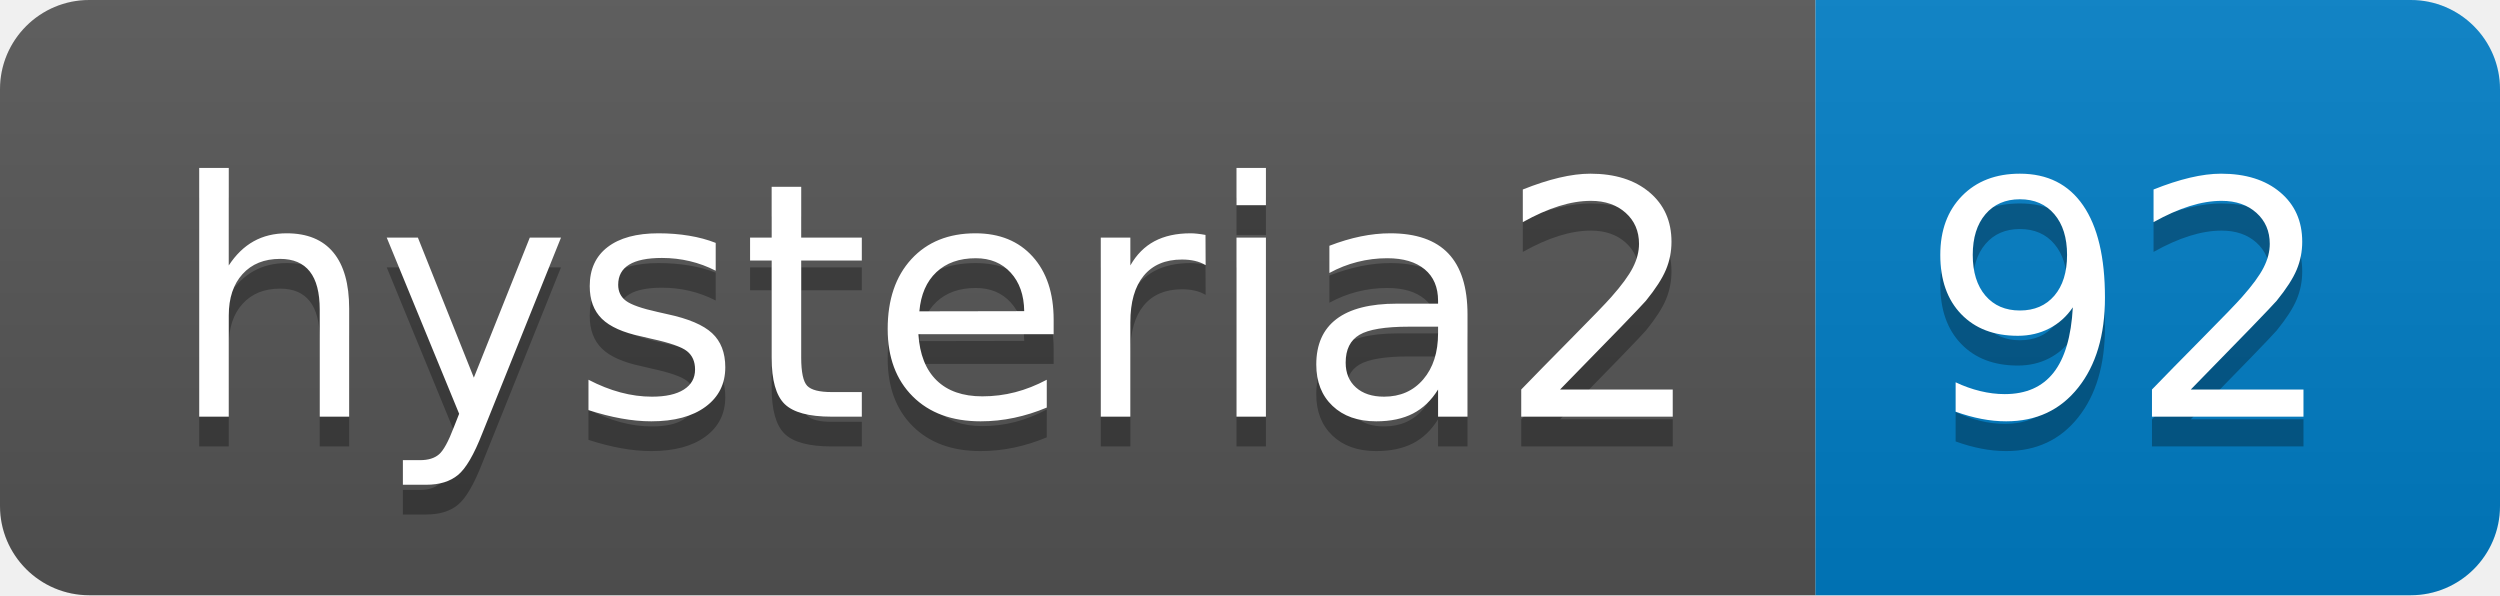
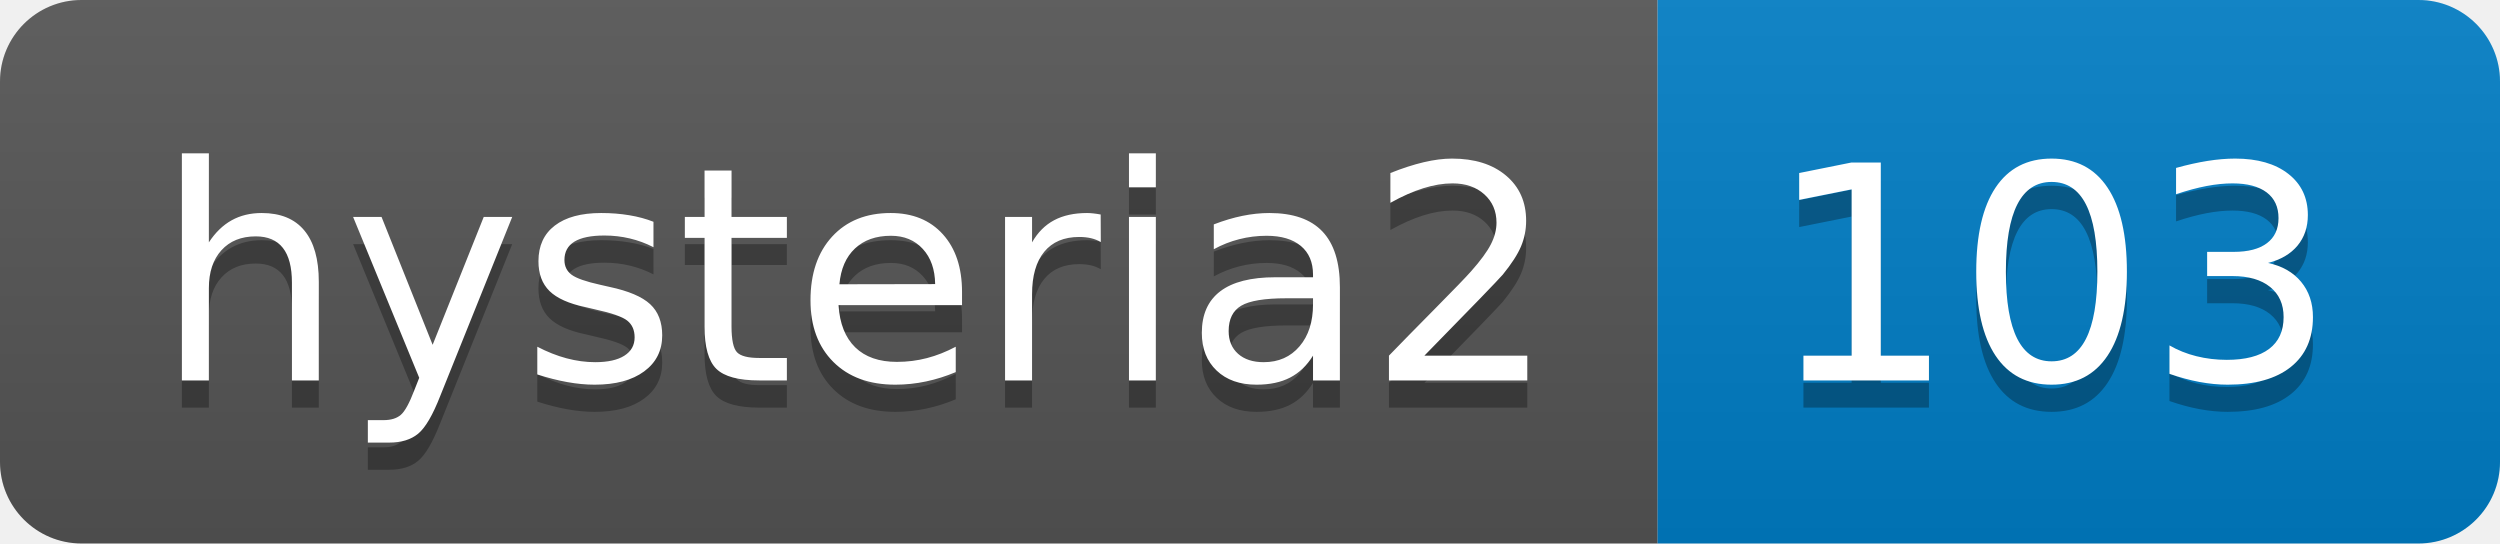
- <svg xmlns="http://www.w3.org/2000/svg" width="84" height="20" role="img" aria-label="hysteria2: 92">
+ <svg xmlns="http://www.w3.org/2000/svg" width="92" height="20" role="img" aria-label="hysteria2: 103">
  <linearGradient id="s" x2="0" y2="100%">
    <stop offset="0" stop-color="#bbb" stop-opacity=".1" />
    <stop offset="1" stop-opacity=".1" />
  </linearGradient>
  <clipPath id="r">
-     <rect width="84" height="20" rx="3" fill="#fff" />
+     <rect width="92" height="20" rx="3" fill="#fff" />
  </clipPath>
  <g clip-path="url(#r)">
    <rect width="61" height="20" fill="#555" />
-     <rect x="61" width="23" height="20" fill="#007ec6" />
-     <rect width="84" height="20" fill="url(#s)" />
+     <rect x="61" width="31" height="20" fill="#007ec6" />
+     <rect width="92" height="20" fill="url(#s)" />
  </g>
  <g fill="#fff" text-anchor="middle" font-family="Verdana,Geneva,DejaVu Sans,sans-serif" text-rendering="geometricPrecision" font-size="110">
    <text aria-hidden="true" x="315" y="150" fill="#010101" fill-opacity=".3" transform="scale(.1)" textLength="510">hysteria2</text>
    <text x="315" y="140" transform="scale(.1)" fill="#fff" textLength="510">hysteria2</text>
-     <text aria-hidden="true" x="715" y="150" fill="#010101" fill-opacity=".3" transform="scale(.1)" textLength="130">92</text>
-     <text x="715" y="140" transform="scale(.1)" fill="#fff" textLength="130">92</text>
+     <text aria-hidden="true" x="755" y="150" fill="#010101" fill-opacity=".3" transform="scale(.1)" textLength="210">103</text>
+     <text x="755" y="140" transform="scale(.1)" fill="#fff" textLength="210">103</text>
  </g>
</svg>
